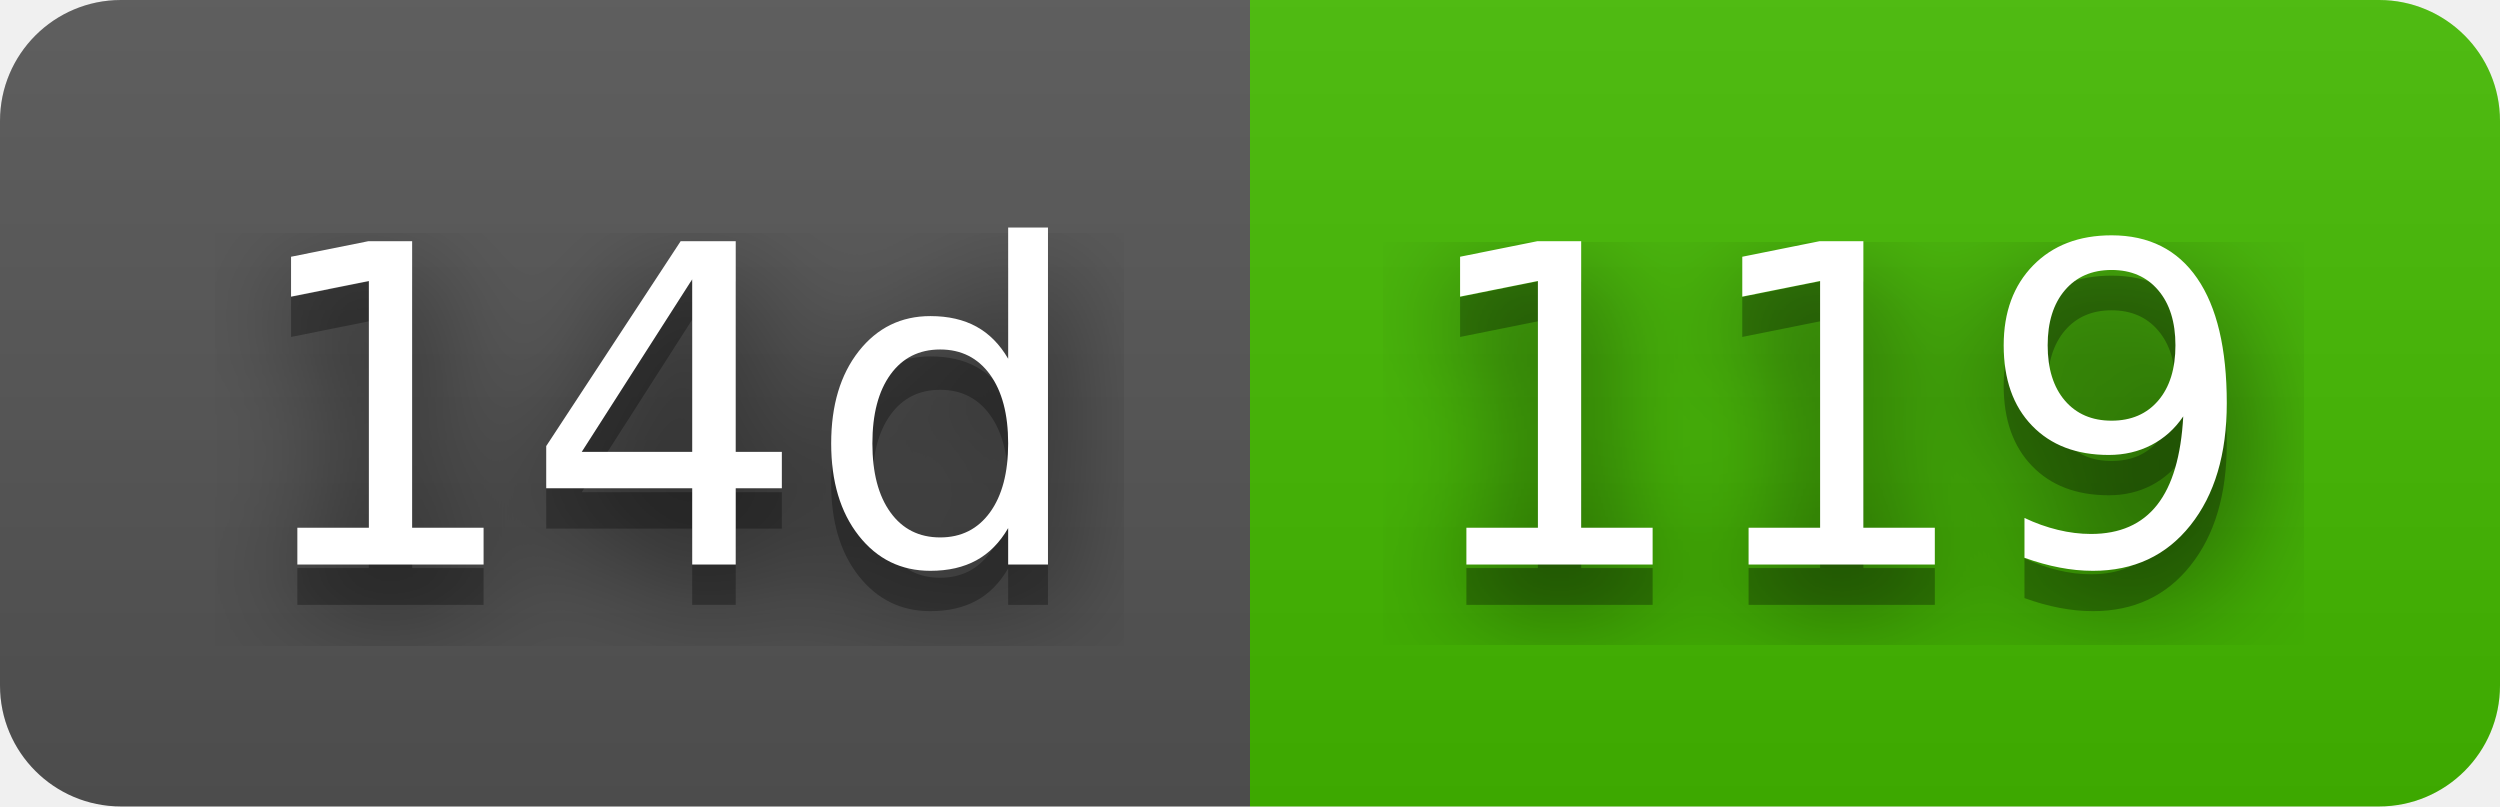
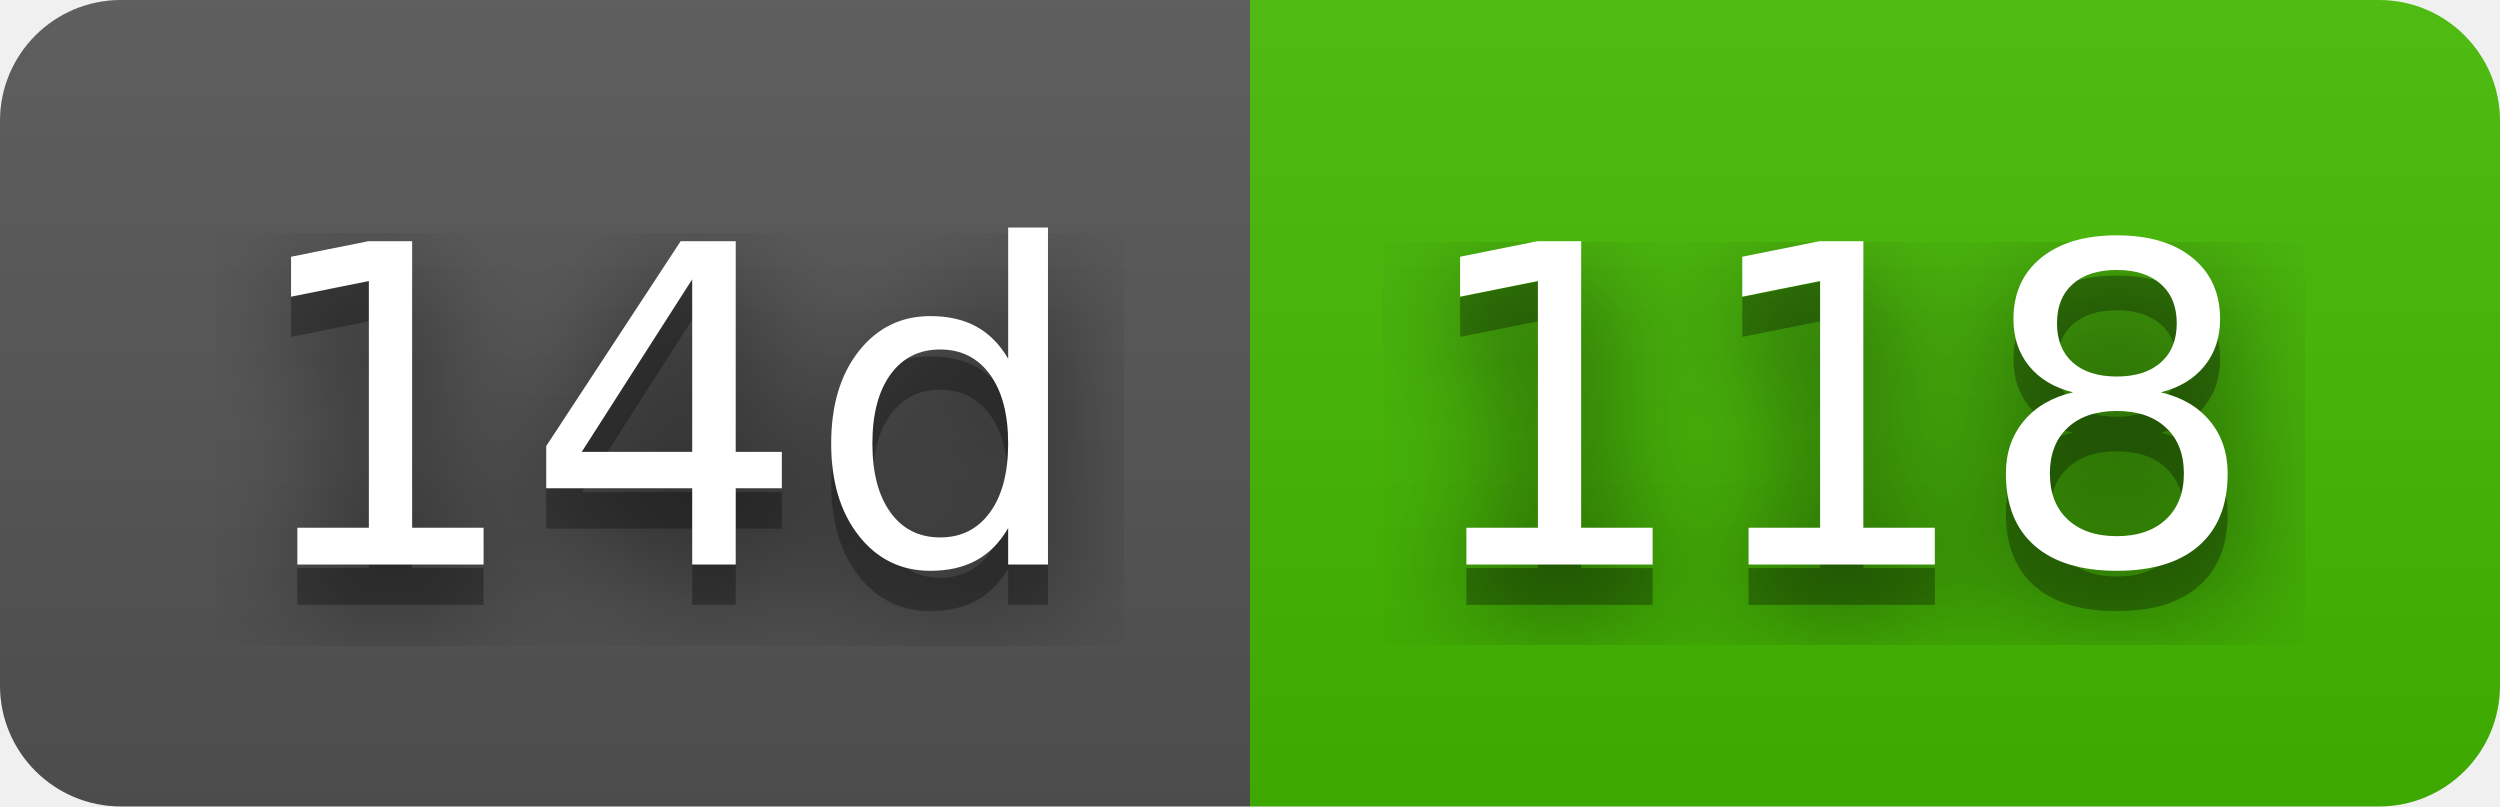
- <svg xmlns="http://www.w3.org/2000/svg" width="62" height="20" role="img" aria-label="14d: 119">
+ <svg xmlns="http://www.w3.org/2000/svg" width="62" height="20" role="img" aria-label="14d: 118">
  <filter id="blur">
    <feGaussianBlur stdDeviation="16" />
  </filter>
  <linearGradient id="s" x2="0" y2="100%">
    <stop offset="0" stop-color="#bbb" stop-opacity=".1" />
    <stop offset="1" stop-opacity=".1" />
  </linearGradient>
  <clipPath id="r">
    <rect width="62" height="20" rx="3" />
  </clipPath>
  <g clip-path="url(#r)">
    <rect width="31" height="20" fill="#555" />
    <rect x="31" width="31" height="20" fill="#4b0" />
    <rect width="62" height="20" fill="url(#s)" />
  </g>
  <g fill="#fff" text-anchor="middle" font-family="Verdana,Geneva,DejaVu Sans,sans-serif" text-rendering="geometricPrecision" font-size="110">
    <g transform="scale(.1)">
      <g aria-hidden="true" fill="#010101">
        <text x="165" y="150" fill-opacity=".8" filter="url(#blur)" textLength="210">14d</text>
        <text x="165" y="150" fill-opacity=".3" textLength="210">14d</text>
      </g>
      <text x="165" y="140" textLength="210">14d</text>
    </g>
    <g transform="scale(.1)">
      <g aria-hidden="true" fill="#010101">
-         <text x="455" y="150" fill-opacity=".8" filter="url(#blur)" textLength="210">119</text>
-         <text x="455" y="150" fill-opacity=".3" textLength="210">119</text>
+         <text x="455" y="150" fill-opacity=".8" filter="url(#blur)" textLength="210">118</text>
+         <text x="455" y="150" fill-opacity=".3" textLength="210">118</text>
      </g>
-       <text x="455" y="140" textLength="210">119</text>
+       <text x="455" y="140" textLength="210">118</text>
    </g>
  </g>
</svg>
